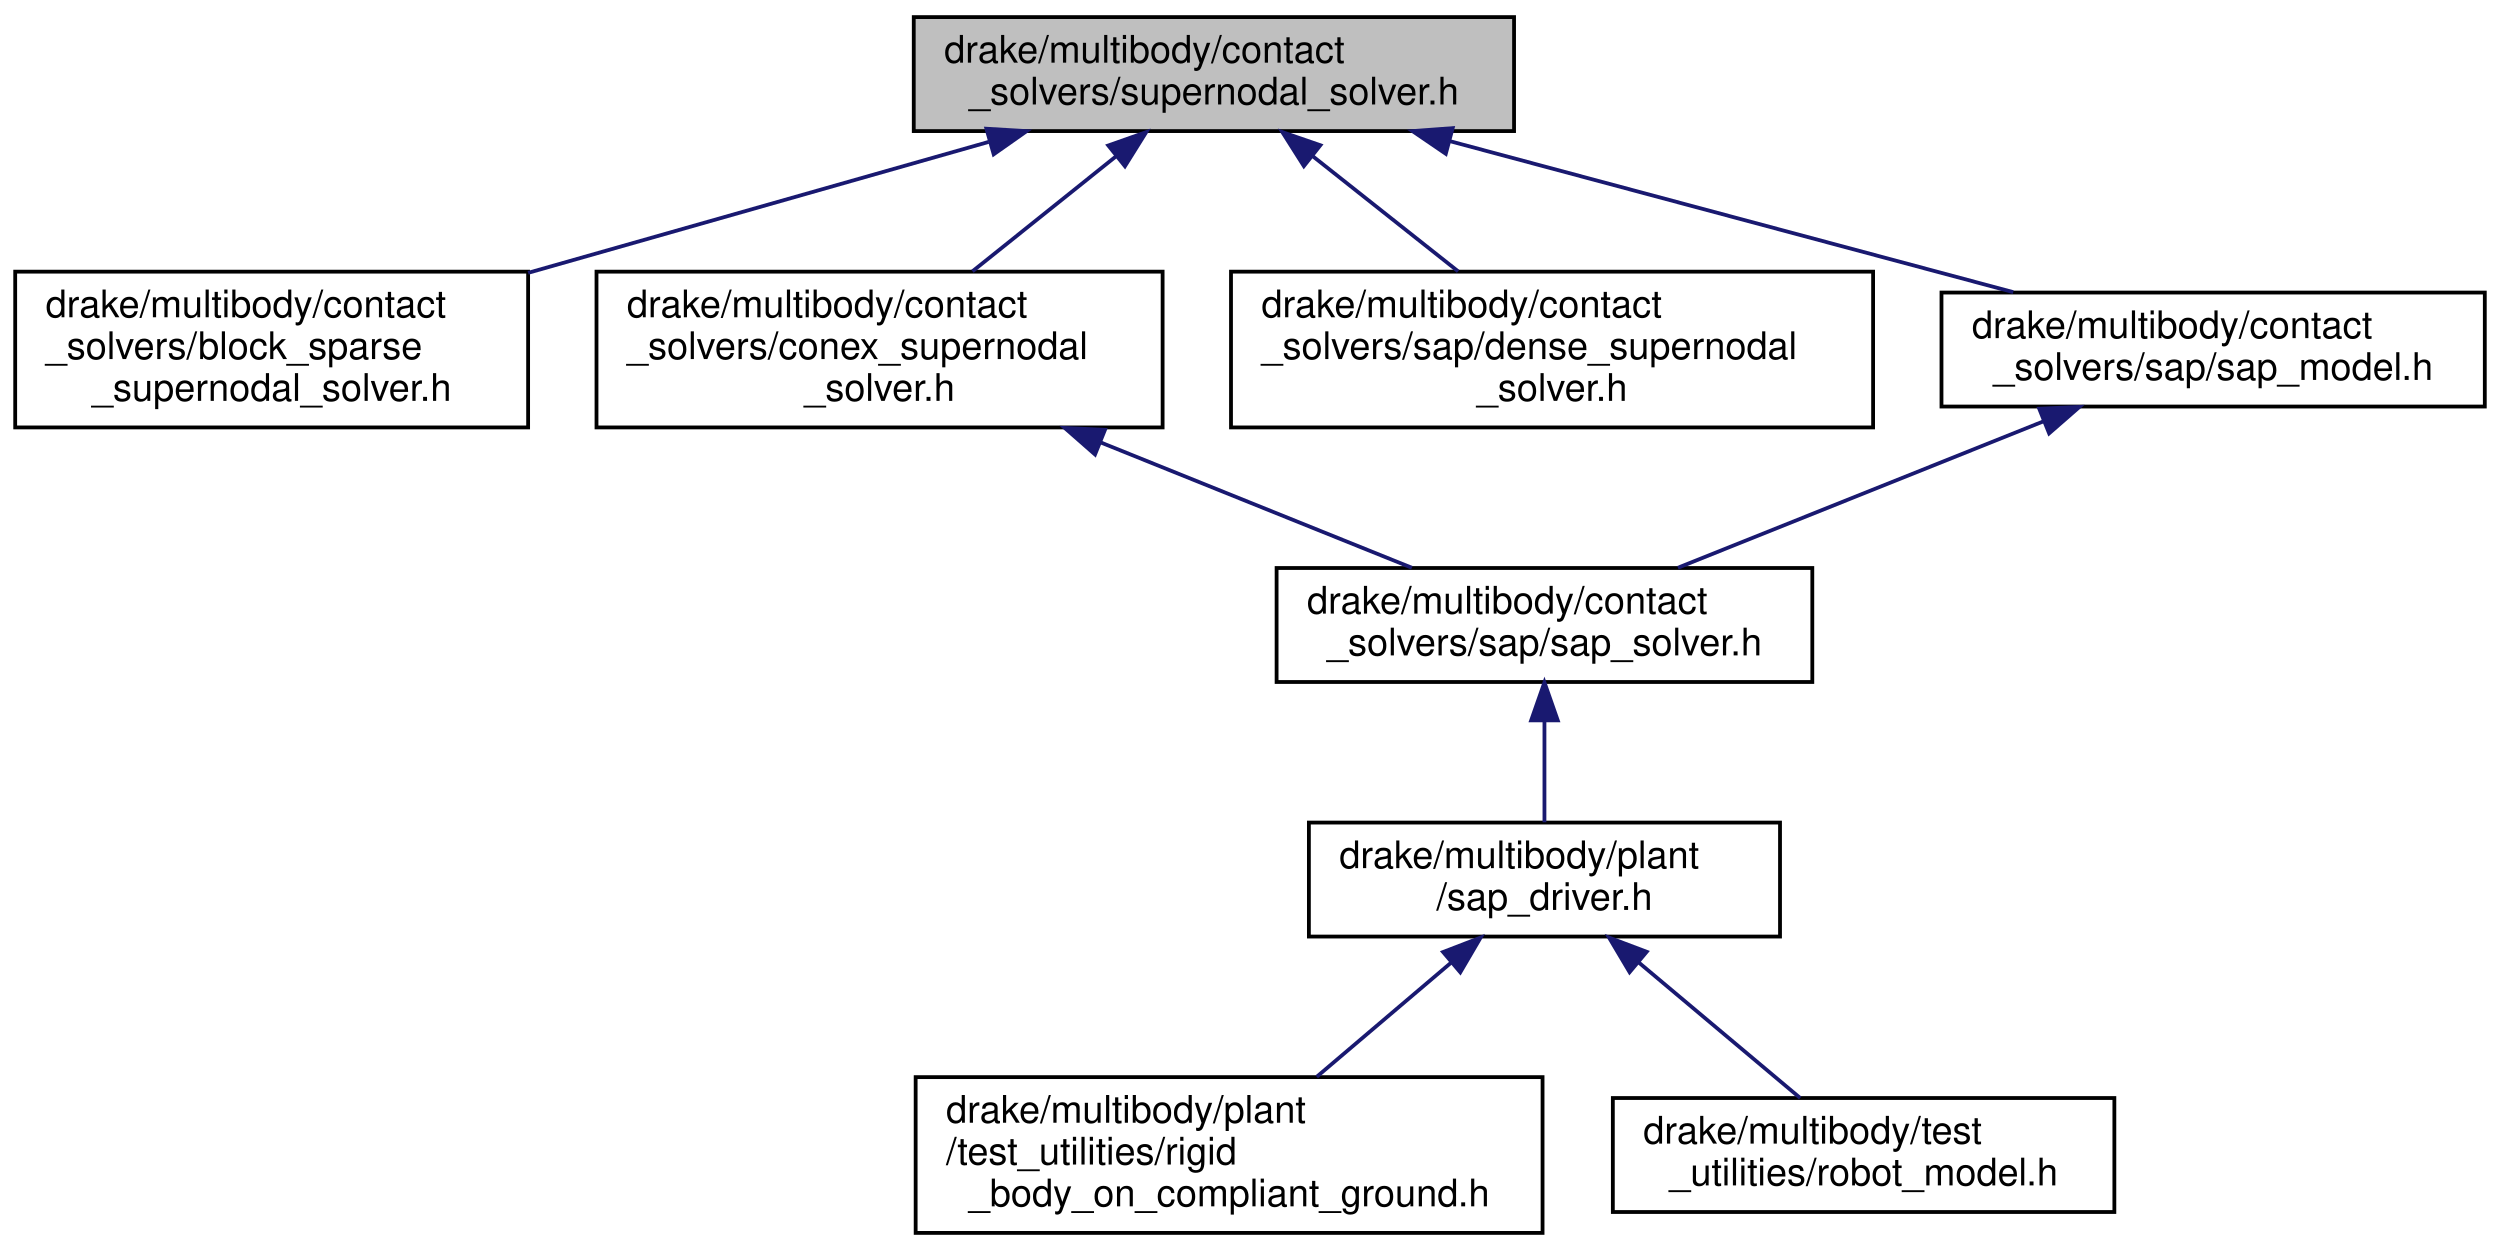
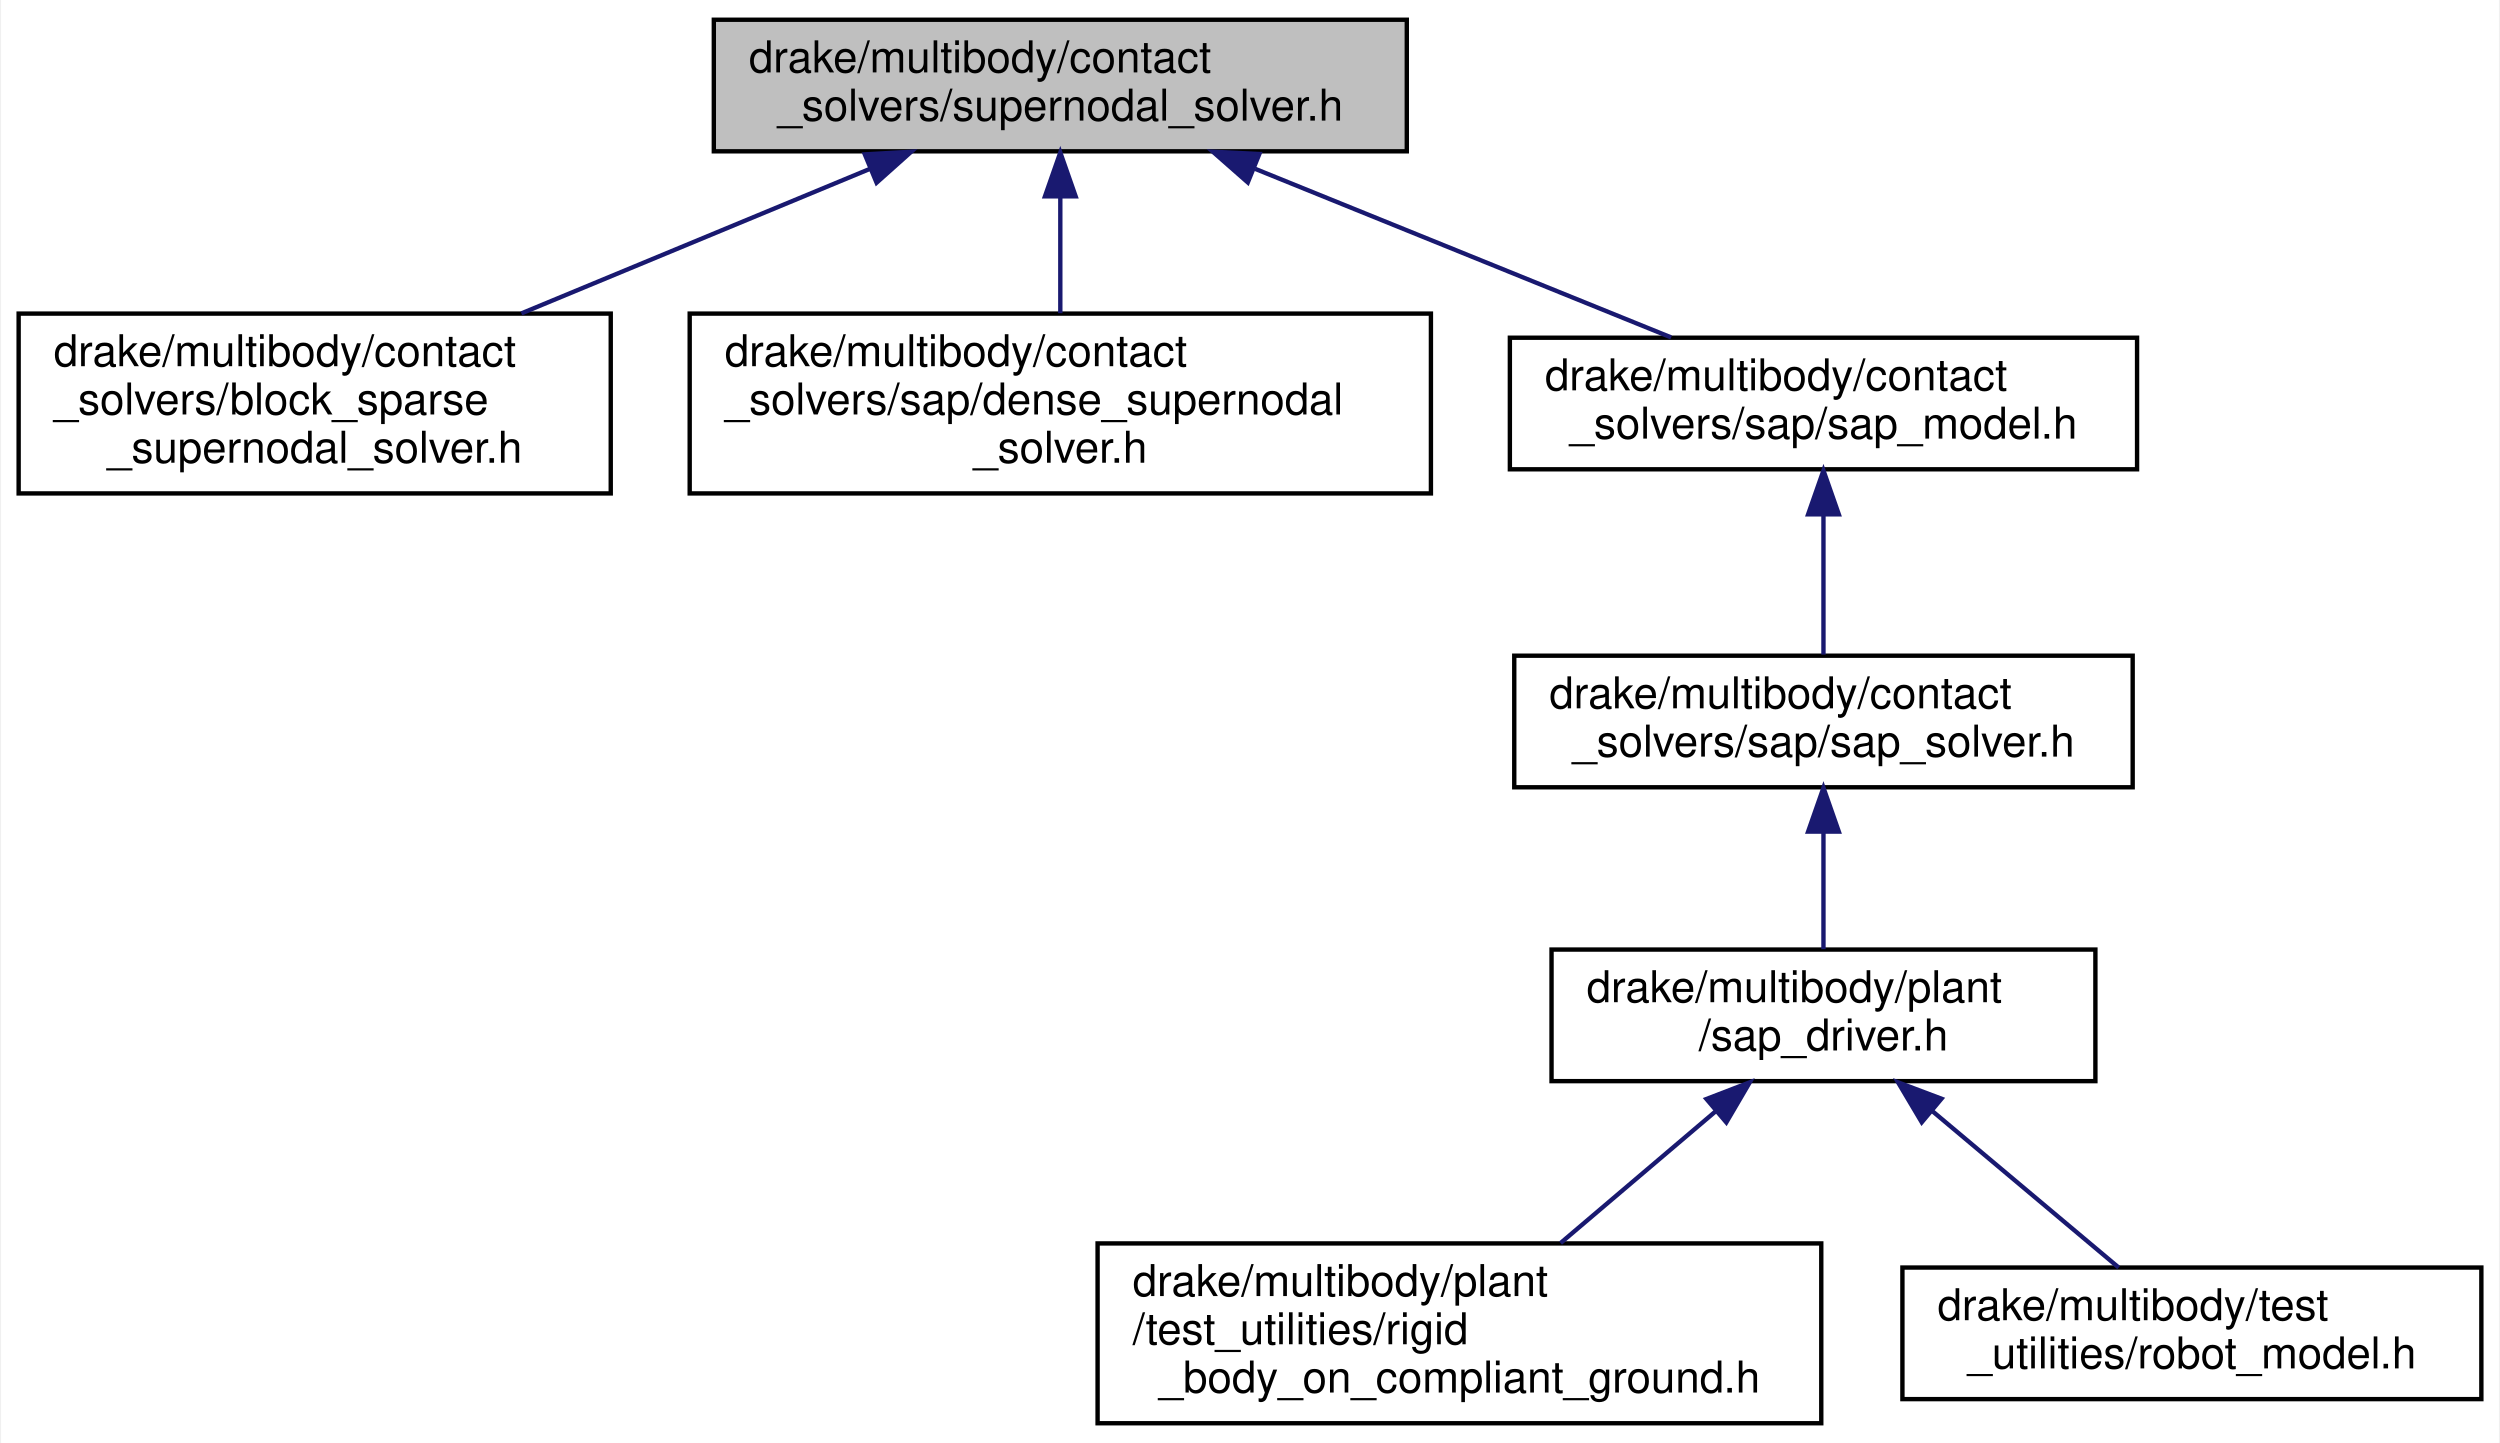
- <svg xmlns="http://www.w3.org/2000/svg" xmlns:xlink="http://www.w3.org/1999/xlink" width="658pt" height="329pt" viewBox="0.00 0.00 658.00 329.00">
+ <svg xmlns="http://www.w3.org/2000/svg" xmlns:xlink="http://www.w3.org/1999/xlink" width="570pt" height="329pt" viewBox="0.00 0.00 569.50 329.00">
  <g id="graph0" class="graph" transform="scale(1 1) rotate(0) translate(4 325)">
-     <polygon fill="white" stroke="transparent" points="-4,4 -4,-325 654,-325 654,4 -4,4" />
+     <polygon fill="white" stroke="transparent" points="-4,4 -4,-325 565.5,-325 565.5,4 -4,4" />
    <g id="node1" class="node">
      <g id="a_node1">
        <a xlink:title=" ">
-           <polygon fill="#bfbfbf" stroke="black" points="236.5,-290.5 236.5,-320.5 394.5,-320.5 394.5,-290.5 236.5,-290.5" />
-           <text text-anchor="start" x="244.5" y="-308.5" font-family="Helvetica,sans-Serif" font-size="10.00">drake/multibody/contact</text>
-           <text text-anchor="middle" x="315.5" y="-297.5" font-family="Helvetica,sans-Serif" font-size="10.00">_solvers/supernodal_solver.h</text>
+           <polygon fill="#bfbfbf" stroke="black" points="158.5,-290.5 158.5,-320.5 316.5,-320.5 316.5,-290.5 158.5,-290.5" />
+           <text text-anchor="start" x="166.5" y="-308.5" font-family="Helvetica,sans-Serif" font-size="10.00">drake/multibody/contact</text>
+           <text text-anchor="middle" x="237.5" y="-297.5" font-family="Helvetica,sans-Serif" font-size="10.00">_solvers/supernodal_solver.h</text>
        </a>
      </g>
    </g>
    <g id="node2" class="node">
      <g id="a_node2">
        <a xlink:href="block__sparse__supernodal__solver_8h.html" target="_top" xlink:title=" ">
          <polygon fill="white" stroke="black" points="0,-212.5 0,-253.5 135,-253.5 135,-212.5 0,-212.5" />
          <text text-anchor="start" x="8" y="-241.5" font-family="Helvetica,sans-Serif" font-size="10.00">drake/multibody/contact</text>
          <text text-anchor="start" x="8" y="-230.5" font-family="Helvetica,sans-Serif" font-size="10.00">_solvers/block_sparse</text>
          <text text-anchor="middle" x="67.5" y="-219.5" font-family="Helvetica,sans-Serif" font-size="10.00">_supernodal_solver.h</text>
        </a>
      </g>
    </g>
    <g id="edge1" class="edge">
-       <path fill="none" stroke="midnightblue" d="M256.21,-287.65C219.75,-277.28 172.9,-263.96 135.01,-253.19" />
-       <polygon fill="midnightblue" stroke="midnightblue" points="255.63,-291.12 266.21,-290.49 257.54,-284.39 255.63,-291.12" />
+       <path fill="none" stroke="midnightblue" d="M194.17,-286.53C169.87,-276.45 139.53,-263.87 114.63,-253.55" />
+       <polygon fill="midnightblue" stroke="midnightblue" points="192.93,-289.8 203.51,-290.4 195.61,-283.34 192.93,-289.8" />
    </g>
    <g id="node3" class="node">
      <g id="a_node3">
-         <a xlink:href="conex__supernodal__solver_8h.html" target="_top" xlink:title=" ">
-           <polygon fill="white" stroke="black" points="153,-212.5 153,-253.5 302,-253.5 302,-212.5 153,-212.5" />
+         <a xlink:href="dense__supernodal__solver_8h.html" target="_top" xlink:title=" ">
+           <polygon fill="white" stroke="black" points="153,-212.5 153,-253.5 322,-253.5 322,-212.5 153,-212.5" />
          <text text-anchor="start" x="161" y="-241.5" font-family="Helvetica,sans-Serif" font-size="10.00">drake/multibody/contact</text>
-           <text text-anchor="start" x="161" y="-230.5" font-family="Helvetica,sans-Serif" font-size="10.00">_solvers/conex_supernodal</text>
-           <text text-anchor="middle" x="227.5" y="-219.5" font-family="Helvetica,sans-Serif" font-size="10.00">_solver.h</text>
+           <text text-anchor="start" x="161" y="-230.5" font-family="Helvetica,sans-Serif" font-size="10.00">_solvers/sap/dense_supernodal</text>
+           <text text-anchor="middle" x="237.5" y="-219.5" font-family="Helvetica,sans-Serif" font-size="10.00">_solver.h</text>
        </a>
      </g>
    </g>
    <g id="edge2" class="edge">
-       <path fill="none" stroke="midnightblue" d="M289.83,-283.93C277.88,-274.36 263.74,-263.03 251.95,-253.59" />
-       <polygon fill="midnightblue" stroke="midnightblue" points="287.7,-286.71 297.69,-290.23 292.08,-281.25 287.7,-286.71" />
+       <path fill="none" stroke="midnightblue" d="M237.5,-279.98C237.5,-271.35 237.5,-261.76 237.5,-253.59" />
+       <polygon fill="midnightblue" stroke="midnightblue" points="234,-280.23 237.5,-290.23 241,-280.23 234,-280.23" />
+     </g>
+     <g id="node4" class="node">
+       <g id="a_node4">
+         <a xlink:href="sap__model_8h.html" target="_top" xlink:title=" ">
+           <polygon fill="white" stroke="black" points="340,-218 340,-248 483,-248 483,-218 340,-218" />
+           <text text-anchor="start" x="348" y="-236" font-family="Helvetica,sans-Serif" font-size="10.00">drake/multibody/contact</text>
+           <text text-anchor="middle" x="411.5" y="-225" font-family="Helvetica,sans-Serif" font-size="10.00">_solvers/sap/sap_model.h</text>
+         </a>
+       </g>
+     </g>
+     <g id="edge3" class="edge">
+       <path fill="none" stroke="midnightblue" d="M281.93,-286.5C311.4,-274.56 349.52,-259.11 376.77,-248.07" />
+       <polygon fill="midnightblue" stroke="midnightblue" points="280.25,-283.4 272.29,-290.4 282.88,-289.89 280.25,-283.4" />
+     </g>
+     <g id="node5" class="node">
+       <g id="a_node5">
+         <a xlink:href="sap__solver_8h.html" target="_top" xlink:title=" ">
+           <polygon fill="white" stroke="black" points="341,-145.5 341,-175.5 482,-175.5 482,-145.5 341,-145.5" />
+           <text text-anchor="start" x="349" y="-163.5" font-family="Helvetica,sans-Serif" font-size="10.00">drake/multibody/contact</text>
+           <text text-anchor="middle" x="411.5" y="-152.5" font-family="Helvetica,sans-Serif" font-size="10.00">_solvers/sap/sap_solver.h</text>
+         </a>
+       </g>
+     </g>
+     <g id="edge4" class="edge">
+       <path fill="none" stroke="midnightblue" d="M411.5,-207.73C411.5,-197.07 411.5,-184.91 411.5,-175.75" />
+       <polygon fill="midnightblue" stroke="midnightblue" points="408,-207.73 411.5,-217.73 415,-207.73 408,-207.73" />
+     </g>
+     <g id="node6" class="node">
+       <g id="a_node6">
+         <a xlink:href="sap__driver_8h.html" target="_top" xlink:title=" ">
+           <polygon fill="white" stroke="black" points="349.5,-78.5 349.5,-108.5 473.5,-108.5 473.5,-78.5 349.5,-78.5" />
+           <text text-anchor="start" x="357.5" y="-96.5" font-family="Helvetica,sans-Serif" font-size="10.00">drake/multibody/plant</text>
+           <text text-anchor="middle" x="411.5" y="-85.5" font-family="Helvetica,sans-Serif" font-size="10.00">/sap_driver.h</text>
+         </a>
+       </g>
+     </g>
+     <g id="edge5" class="edge">
+       <path fill="none" stroke="midnightblue" d="M411.5,-135.11C411.5,-126.15 411.5,-116.32 411.5,-108.58" />
+       <polygon fill="midnightblue" stroke="midnightblue" points="408,-135.4 411.5,-145.4 415,-135.4 408,-135.4" />
+     </g>
+     <g id="node7" class="node">
+       <g id="a_node7">
+         <a xlink:href="rigid__body__on__compliant__ground_8h.html" target="_top" xlink:title=" ">
+           <polygon fill="white" stroke="black" points="246,-0.5 246,-41.5 411,-41.5 411,-0.5 246,-0.5" />
+           <text text-anchor="start" x="254" y="-29.5" font-family="Helvetica,sans-Serif" font-size="10.00">drake/multibody/plant</text>
+           <text text-anchor="start" x="254" y="-18.5" font-family="Helvetica,sans-Serif" font-size="10.00">/test_utilities/rigid</text>
+           <text text-anchor="middle" x="328.5" y="-7.5" font-family="Helvetica,sans-Serif" font-size="10.00">_body_on_compliant_ground.h</text>
+         </a>
+       </g>
+     </g>
+     <g id="edge6" class="edge">
+       <path fill="none" stroke="midnightblue" d="M386.96,-71.66C375.76,-62.15 362.57,-50.94 351.56,-41.59" />
+       <polygon fill="midnightblue" stroke="midnightblue" points="384.82,-74.43 394.7,-78.23 389.35,-69.09 384.82,-74.43" />
    </g>
    <g id="node8" class="node">
      <g id="a_node8">
-         <a xlink:href="dense__supernodal__solver_8h.html" target="_top" xlink:title=" ">
-           <polygon fill="white" stroke="black" points="320,-212.5 320,-253.5 489,-253.5 489,-212.5 320,-212.5" />
-           <text text-anchor="start" x="328" y="-241.5" font-family="Helvetica,sans-Serif" font-size="10.00">drake/multibody/contact</text>
-           <text text-anchor="start" x="328" y="-230.5" font-family="Helvetica,sans-Serif" font-size="10.00">_solvers/sap/dense_supernodal</text>
-           <text text-anchor="middle" x="404.5" y="-219.5" font-family="Helvetica,sans-Serif" font-size="10.00">_solver.h</text>
+         <a xlink:href="robot__model_8h.html" target="_top" xlink:title=" ">
+           <polygon fill="white" stroke="black" points="429.5,-6 429.5,-36 561.5,-36 561.5,-6 429.5,-6" />
+           <text text-anchor="start" x="437.5" y="-24" font-family="Helvetica,sans-Serif" font-size="10.00">drake/multibody/test</text>
+           <text text-anchor="middle" x="495.5" y="-13" font-family="Helvetica,sans-Serif" font-size="10.00">_utilities/robot_model.h</text>
        </a>
      </g>
    </g>
    <g id="edge7" class="edge">
-       <path fill="none" stroke="midnightblue" d="M341.46,-283.93C353.55,-274.36 367.85,-263.03 379.77,-253.59" />
-       <polygon fill="midnightblue" stroke="midnightblue" points="339.18,-281.28 333.51,-290.23 343.52,-286.77 339.18,-281.28" />
-     </g>
-     <g id="node9" class="node">
-       <g id="a_node9">
-         <a xlink:href="sap__model_8h.html" target="_top" xlink:title=" ">
-           <polygon fill="white" stroke="black" points="507,-218 507,-248 650,-248 650,-218 507,-218" />
-           <text text-anchor="start" x="515" y="-236" font-family="Helvetica,sans-Serif" font-size="10.00">drake/multibody/contact</text>
-           <text text-anchor="middle" x="578.5" y="-225" font-family="Helvetica,sans-Serif" font-size="10.00">_solvers/sap/sap_model.h</text>
-         </a>
-       </g>
-     </g>
-     <g id="edge8" class="edge">
-       <path fill="none" stroke="midnightblue" d="M377.45,-287.89C422.59,-275.79 483.07,-259.58 525.87,-248.11" />
-       <polygon fill="midnightblue" stroke="midnightblue" points="376.53,-284.52 367.77,-290.49 378.34,-291.28 376.53,-284.52" />
-     </g>
-     <g id="node4" class="node">
-       <g id="a_node4">
-         <a xlink:href="sap__solver_8h.html" target="_top" xlink:title=" ">
-           <polygon fill="white" stroke="black" points="332,-145.5 332,-175.5 473,-175.5 473,-145.5 332,-145.5" />
-           <text text-anchor="start" x="340" y="-163.5" font-family="Helvetica,sans-Serif" font-size="10.00">drake/multibody/contact</text>
-           <text text-anchor="middle" x="402.5" y="-152.5" font-family="Helvetica,sans-Serif" font-size="10.00">_solvers/sap/sap_solver.h</text>
-         </a>
-       </g>
-     </g>
-     <g id="edge3" class="edge">
-       <path fill="none" stroke="midnightblue" d="M285.65,-208.57C312.79,-197.64 344.19,-184.99 367.6,-175.56" />
-       <polygon fill="midnightblue" stroke="midnightblue" points="284.21,-205.38 276.25,-212.36 286.83,-211.87 284.21,-205.38" />
-     </g>
-     <g id="node5" class="node">
-       <g id="a_node5">
-         <a xlink:href="sap__driver_8h.html" target="_top" xlink:title=" ">
-           <polygon fill="white" stroke="black" points="340.5,-78.5 340.5,-108.5 464.5,-108.5 464.5,-78.5 340.5,-78.5" />
-           <text text-anchor="start" x="348.5" y="-96.5" font-family="Helvetica,sans-Serif" font-size="10.00">drake/multibody/plant</text>
-           <text text-anchor="middle" x="402.5" y="-85.5" font-family="Helvetica,sans-Serif" font-size="10.00">/sap_driver.h</text>
-         </a>
-       </g>
-     </g>
-     <g id="edge4" class="edge">
-       <path fill="none" stroke="midnightblue" d="M402.5,-135.11C402.5,-126.15 402.5,-116.32 402.5,-108.58" />
-       <polygon fill="midnightblue" stroke="midnightblue" points="399,-135.4 402.5,-145.4 406,-135.4 399,-135.4" />
-     </g>
-     <g id="node6" class="node">
-       <g id="a_node6">
-         <a xlink:href="rigid__body__on__compliant__ground_8h.html" target="_top" xlink:title=" ">
-           <polygon fill="white" stroke="black" points="237,-0.5 237,-41.5 402,-41.5 402,-0.5 237,-0.5" />
-           <text text-anchor="start" x="245" y="-29.5" font-family="Helvetica,sans-Serif" font-size="10.00">drake/multibody/plant</text>
-           <text text-anchor="start" x="245" y="-18.5" font-family="Helvetica,sans-Serif" font-size="10.00">/test_utilities/rigid</text>
-           <text text-anchor="middle" x="319.5" y="-7.5" font-family="Helvetica,sans-Serif" font-size="10.00">_body_on_compliant_ground.h</text>
-         </a>
-       </g>
-     </g>
-     <g id="edge5" class="edge">
-       <path fill="none" stroke="midnightblue" d="M377.96,-71.66C366.76,-62.15 353.57,-50.94 342.56,-41.59" />
-       <polygon fill="midnightblue" stroke="midnightblue" points="375.82,-74.43 385.7,-78.23 380.35,-69.09 375.82,-74.43" />
-     </g>
-     <g id="node7" class="node">
-       <g id="a_node7">
-         <a xlink:href="robot__model_8h.html" target="_top" xlink:title=" ">
-           <polygon fill="white" stroke="black" points="420.5,-6 420.5,-36 552.5,-36 552.5,-6 420.5,-6" />
-           <text text-anchor="start" x="428.5" y="-24" font-family="Helvetica,sans-Serif" font-size="10.00">drake/multibody/test</text>
-           <text text-anchor="middle" x="486.5" y="-13" font-family="Helvetica,sans-Serif" font-size="10.00">_utilities/robot_model.h</text>
-         </a>
-       </g>
-     </g>
-     <g id="edge6" class="edge">
-       <path fill="none" stroke="midnightblue" d="M427.18,-71.79C440.91,-60.27 457.63,-46.23 469.81,-36" />
-       <polygon fill="midnightblue" stroke="midnightblue" points="424.91,-69.12 419.5,-78.23 429.41,-74.49 424.91,-69.12" />
-     </g>
-     <g id="edge9" class="edge">
-       <path fill="none" stroke="midnightblue" d="M533.95,-214.15C504.09,-202.19 465.31,-186.66 437.63,-175.57" />
-       <polygon fill="midnightblue" stroke="midnightblue" points="532.72,-217.43 543.31,-217.9 535.33,-210.94 532.72,-217.43" />
+       <path fill="none" stroke="midnightblue" d="M436.18,-71.79C449.91,-60.27 466.63,-46.23 478.81,-36" />
+       <polygon fill="midnightblue" stroke="midnightblue" points="433.91,-69.12 428.5,-78.23 438.41,-74.49 433.91,-69.12" />
    </g>
  </g>
</svg>
